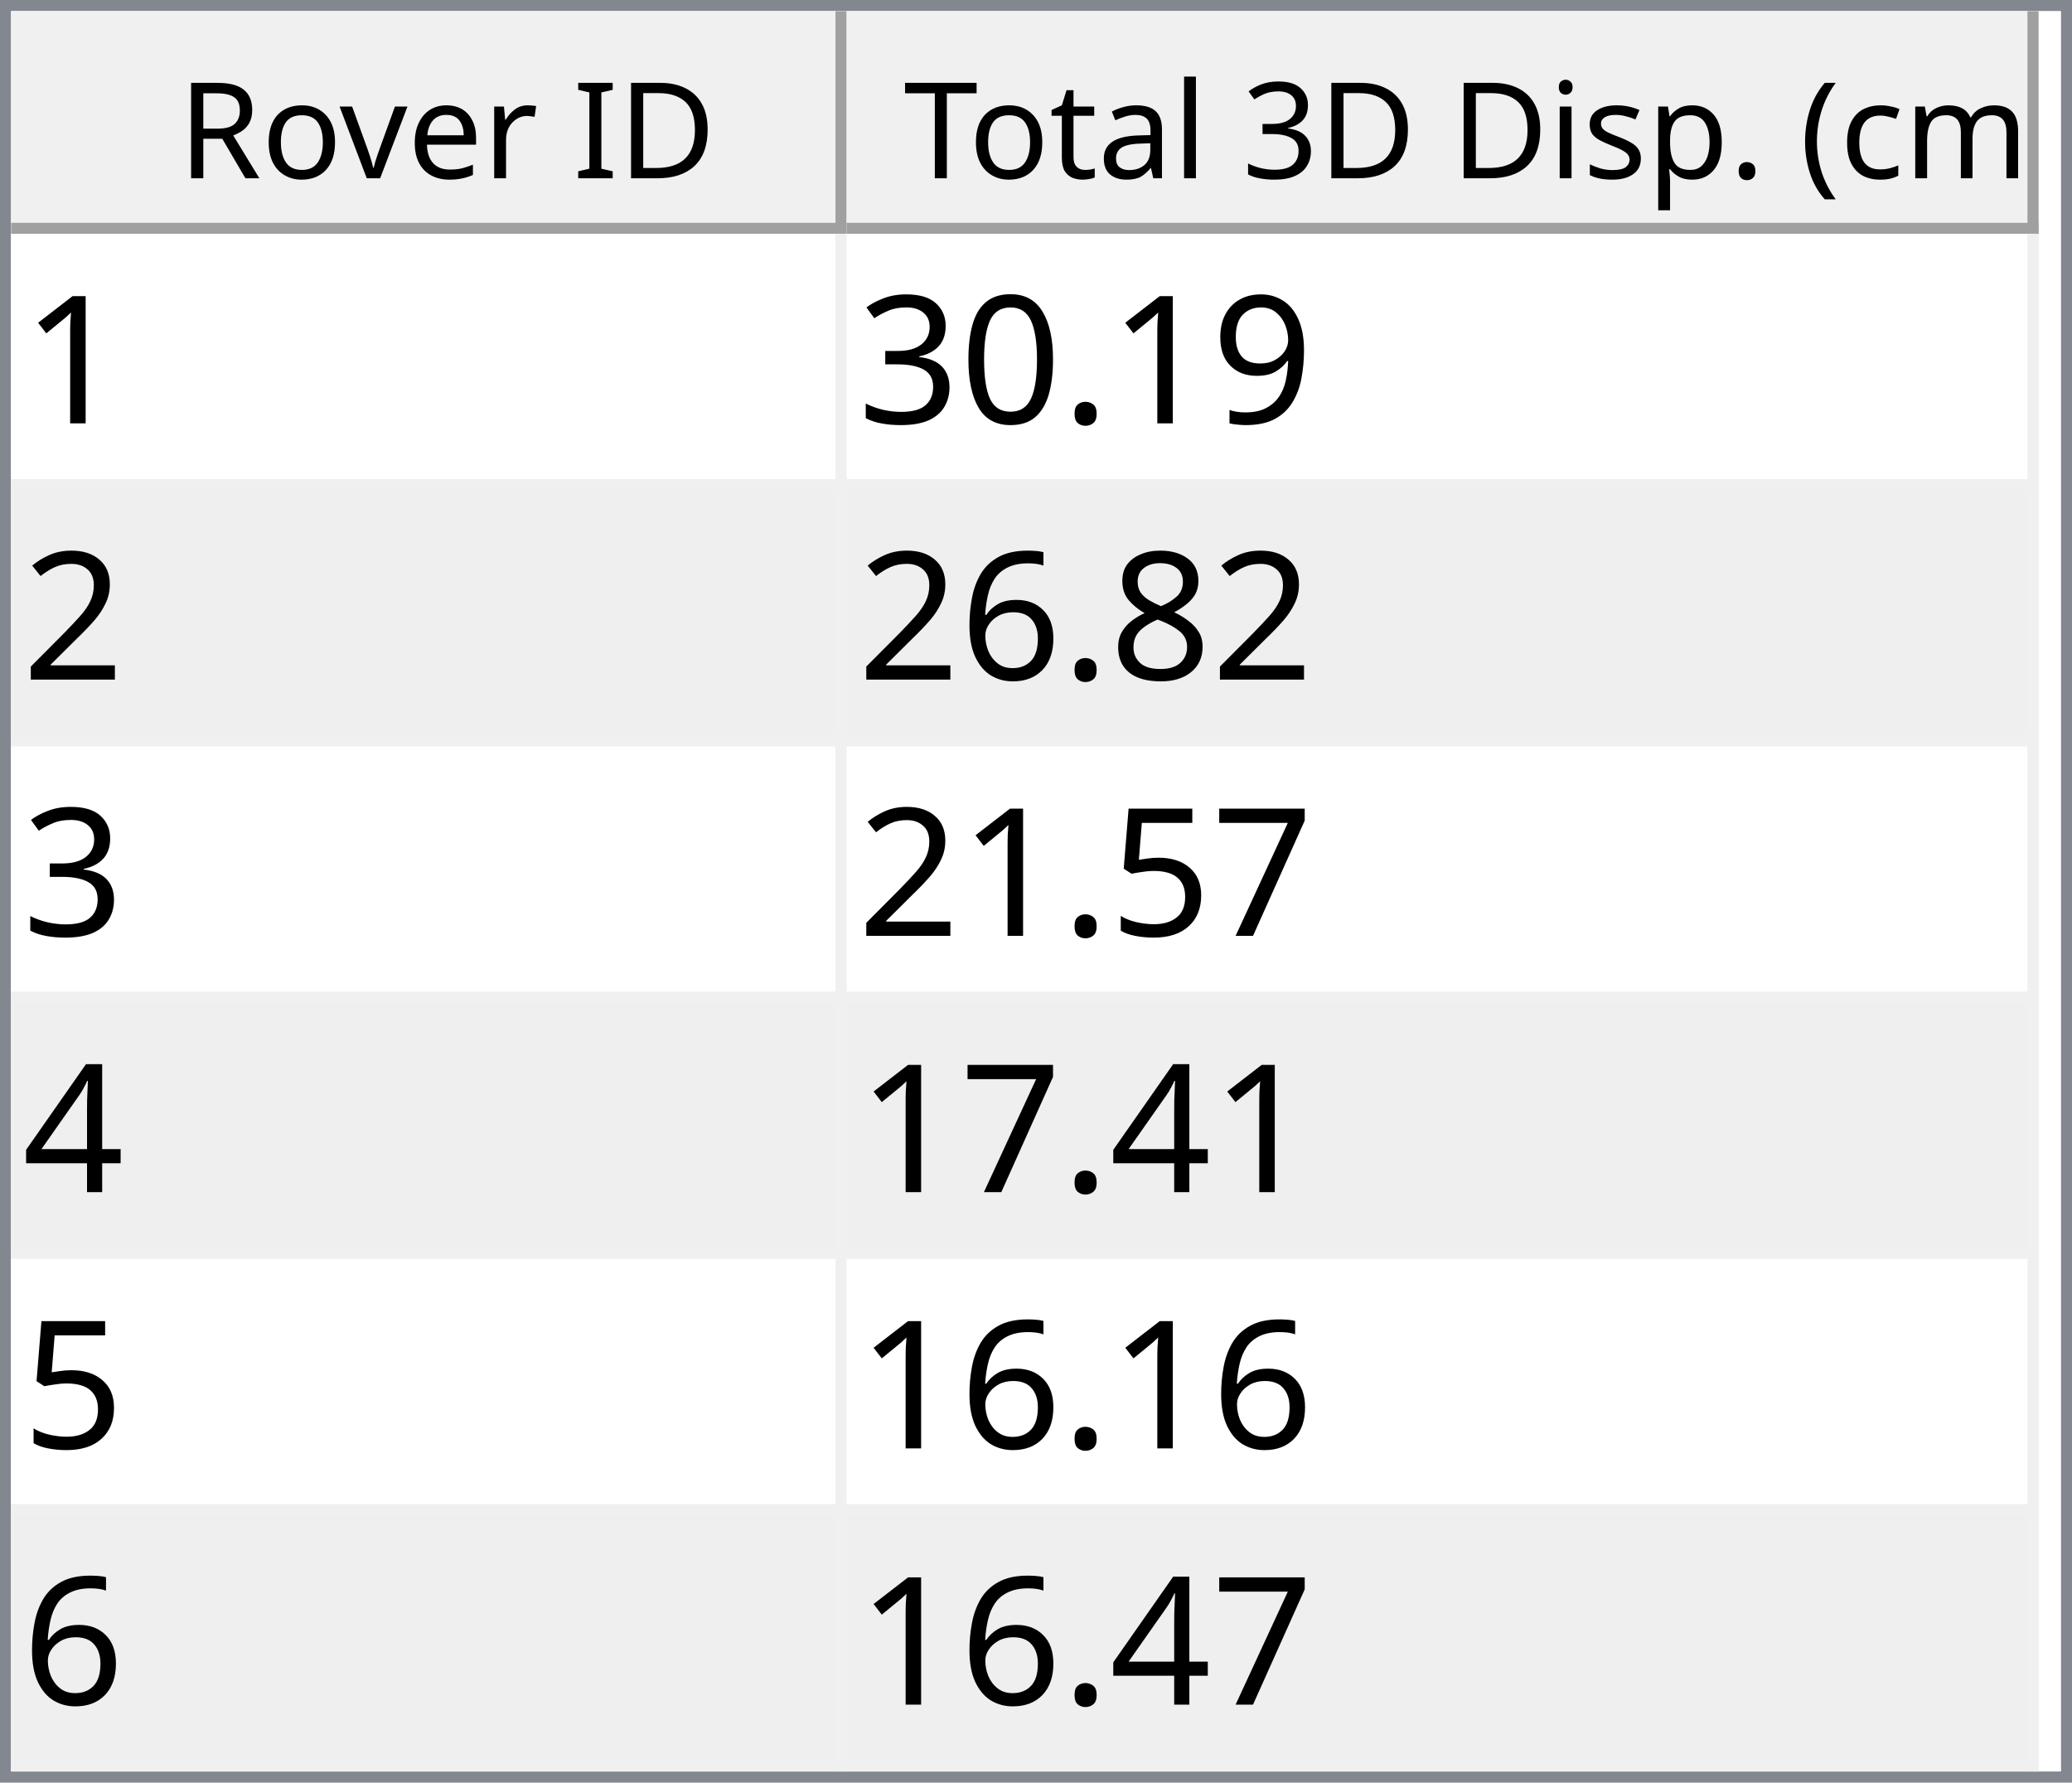
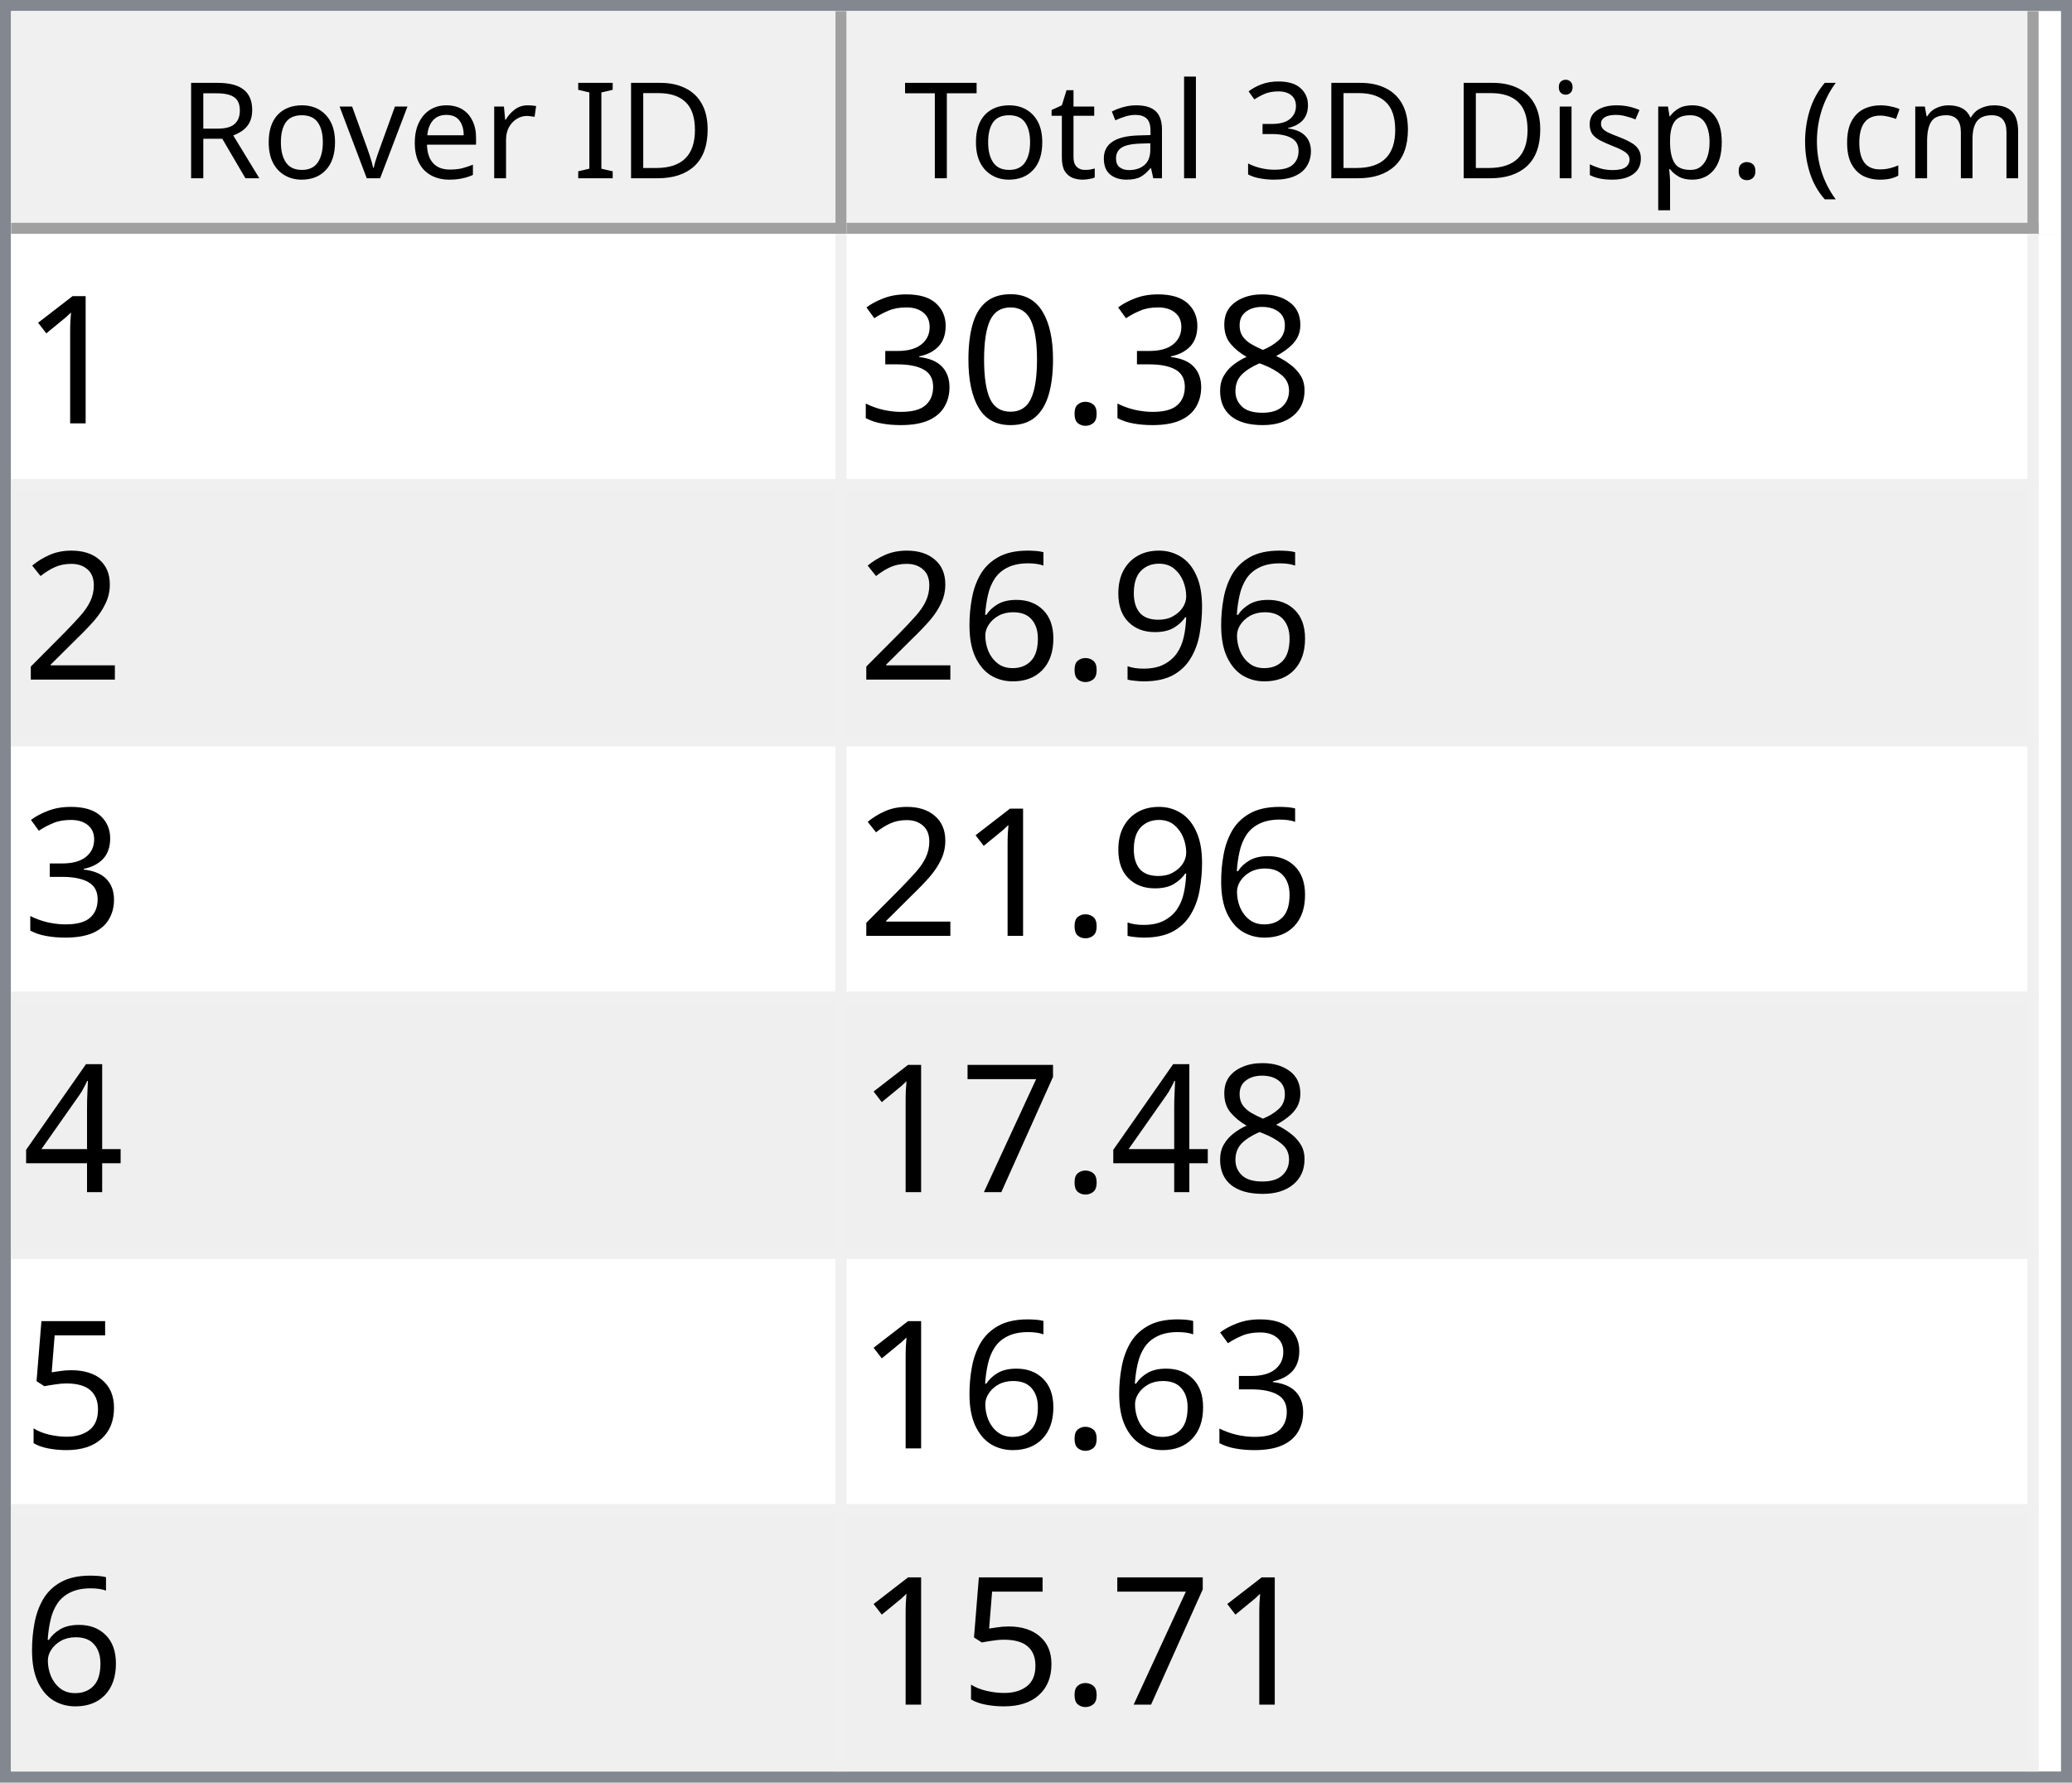
<svg xmlns="http://www.w3.org/2000/svg" style="fill-opacity:1; color-rendering:auto; color-interpolation:auto; text-rendering:auto; stroke:black; stroke-linecap:square; stroke-miterlimit:10; shape-rendering:auto; stroke-opacity:1; fill:black; stroke-dasharray:none; font-weight:normal; stroke-width:1; font-family:'Dialog'; font-style:normal; stroke-linejoin:miter; font-size:12px; stroke-dashoffset:0; image-rendering:auto;" width="186" height="160">
  <defs id="genericDefs" />
  <g>
    <defs id="defs1">
      <clipPath clipPathUnits="userSpaceOnUse" id="clipPath1">
        <path d="M0 0 L186 0 L186 160 L0 160 L0 0 Z" />
      </clipPath>
      <clipPath clipPathUnits="userSpaceOnUse" id="clipPath2">
        <path d="M0 0 L0 160 L186 160 L186 0 Z" />
      </clipPath>
      <clipPath clipPathUnits="userSpaceOnUse" id="clipPath3">
        <path d="M0 0 L0 20 L184 20 L184 0 Z" />
      </clipPath>
      <clipPath clipPathUnits="userSpaceOnUse" id="clipPath4">
        <path d="M0 0 L0 20 L75 20 L75 0 Z" />
      </clipPath>
      <clipPath clipPathUnits="userSpaceOnUse" id="clipPath5">
        <path d="M1 1 L1 19 L74 19 L74 1 Z" />
      </clipPath>
      <clipPath clipPathUnits="userSpaceOnUse" id="clipPath6">
        <path d="M0 0 L0 18 L73 18 L73 0 Z" />
      </clipPath>
      <clipPath clipPathUnits="userSpaceOnUse" id="clipPath7">
        <path d="M-0.5 -0.5 L-0.5 19.5 L74.5 19.5 L74.5 -0.5 Z" />
      </clipPath>
      <clipPath clipPathUnits="userSpaceOnUse" id="clipPath8">
        <path d="M0 0 L0 20 L107 20 L107 0 Z" />
      </clipPath>
      <clipPath clipPathUnits="userSpaceOnUse" id="clipPath9">
        <path d="M1 1 L1 19 L106 19 L106 1 Z" />
      </clipPath>
      <clipPath clipPathUnits="userSpaceOnUse" id="clipPath10">
        <path d="M0 0 L0 18 L105 18 L105 0 Z" />
      </clipPath>
      <clipPath clipPathUnits="userSpaceOnUse" id="clipPath11">
        <path d="M-0.5 -0.5 L-0.5 19.5 L106.5 19.5 L106.5 -0.5 Z" />
      </clipPath>
      <clipPath clipPathUnits="userSpaceOnUse" id="clipPath12">
        <path d="M0 0 L0 138 L184 138 L184 0 Z" />
      </clipPath>
      <clipPath clipPathUnits="userSpaceOnUse" id="clipPath13">
        <path d="M0 0 L0 138 L182 138 L182 0 Z" />
      </clipPath>
      <clipPath clipPathUnits="userSpaceOnUse" id="clipPath14">
        <path d="M-0.5 -0.5 L-0.5 137.5 L181.5 137.5 L181.5 -0.5 Z" />
      </clipPath>
      <clipPath clipPathUnits="userSpaceOnUse" id="clipPath15">
        <path d="M0 0 L0 22 L74 22 L74 0 Z" />
      </clipPath>
      <clipPath clipPathUnits="userSpaceOnUse" id="clipPath16">
        <path d="M0 0 L0 22 L106 22 L106 0 Z" />
      </clipPath>
      <font horiz-adv-x="64.551" id="font1">
        <font-face ascent="107.91" descent="25.098" units-per-em="100" style="font-style:normal; font-family:Segoe UI; font-weight:normal;" />
        <missing-glyph horiz-adv-x="64.551" d="M8.109 0 L8.109 68.266 L56.453 68.266 L56.453 0 L8.109 0 ZM15.328 7.234 L49.219 7.234 L49.219 61.031 L15.328 61.031 L15.328 7.234 Z" />
        <glyph unicode="D" horiz-adv-x="70.117" d="M9.188 0 L9.188 70.016 L28.516 70.016 Q65.531 70.016 65.531 35.891 Q65.531 19.672 55.25 9.836 Q44.969 0 27.734 0 L9.188 0 ZM17.391 62.594 L17.391 7.422 L27.828 7.422 Q41.609 7.422 49.273 14.797 Q56.938 22.172 56.938 35.688 Q56.938 62.594 28.328 62.594 L17.391 62.594 Z" />
        <glyph unicode="I" horiz-adv-x="26.611" d="M17.391 0 L9.188 0 L9.188 70.016 L17.391 70.016 L17.391 0 Z" />
        <glyph unicode=" " horiz-adv-x="27.393" d="" />
        <glyph unicode="r" horiz-adv-x="34.766" d="M34.188 41.891 Q32.078 43.5 28.125 43.5 Q23 43.5 19.555 38.672 Q16.109 33.844 16.109 25.484 L16.109 0 L8.109 0 L8.109 50 L16.109 50 L16.109 39.703 L16.312 39.703 Q18.016 44.969 21.531 47.922 Q25.047 50.875 29.391 50.875 Q32.516 50.875 34.188 50.203 L34.188 41.891 Z" />
        <glyph unicode="e" horiz-adv-x="52.295" d="M48.297 23 L12.984 23 Q13.188 14.656 17.484 10.109 Q21.781 5.562 29.297 5.562 Q37.75 5.562 44.828 11.141 L44.828 3.609 Q38.234 -1.172 27.391 -1.172 Q16.797 -1.172 10.742 5.641 Q4.688 12.453 4.688 24.812 Q4.688 36.469 11.305 43.82 Q17.922 51.172 27.734 51.172 Q37.547 51.172 42.922 44.828 Q48.297 38.484 48.297 27.203 L48.297 23 ZM40.094 29.781 Q40.047 36.719 36.75 40.578 Q33.453 44.438 27.594 44.438 Q21.922 44.438 17.969 40.383 Q14.016 36.328 13.094 29.781 L40.094 29.781 Z" />
        <glyph unicode="v" horiz-adv-x="47.9" d="M47.406 50 L27.484 0 L19.625 0 L0.688 50 L9.469 50 L22.172 13.672 Q23.578 9.672 23.922 6.688 L24.125 6.688 Q24.609 10.453 25.688 13.484 L38.969 50 L47.406 50 Z" />
        <glyph unicode="o" horiz-adv-x="58.594" d="M29 -1.172 Q17.922 -1.172 11.305 5.836 Q4.688 12.844 4.688 24.422 Q4.688 37.016 11.57 44.094 Q18.453 51.172 30.172 51.172 Q41.359 51.172 47.633 44.289 Q53.906 37.406 53.906 25.203 Q53.906 13.234 47.141 6.031 Q40.375 -1.172 29 -1.172 ZM29.594 44.438 Q21.875 44.438 17.383 39.188 Q12.891 33.938 12.891 24.703 Q12.891 15.828 17.43 10.695 Q21.969 5.562 29.594 5.562 Q37.359 5.562 41.531 10.594 Q45.703 15.625 45.703 24.906 Q45.703 34.281 41.531 39.359 Q37.359 44.438 29.594 44.438 Z" />
        <glyph unicode="R" horiz-adv-x="59.814" d="M59.375 0 L49.609 0 L37.891 19.625 Q36.281 22.359 34.766 24.289 Q33.25 26.219 31.664 27.438 Q30.078 28.656 28.25 29.219 Q26.422 29.781 24.125 29.781 L17.391 29.781 L17.391 0 L9.188 0 L9.188 70.016 L30.078 70.016 Q34.672 70.016 38.555 68.867 Q42.438 67.719 45.289 65.375 Q48.141 63.031 49.758 59.547 Q51.375 56.062 51.375 51.375 Q51.375 47.703 50.273 44.656 Q49.172 41.609 47.148 39.211 Q45.125 36.812 42.266 35.133 Q39.406 33.453 35.844 32.516 L35.844 32.328 Q37.594 31.547 38.891 30.547 Q40.188 29.547 41.359 28.18 Q42.531 26.812 43.68 25.078 Q44.828 23.344 46.234 21.047 L59.375 0 ZM17.391 62.594 L17.391 37.203 L28.516 37.203 Q31.594 37.203 34.203 38.133 Q36.812 39.062 38.719 40.797 Q40.625 42.531 41.703 45.047 Q42.781 47.562 42.781 50.688 Q42.781 56.297 39.141 59.445 Q35.5 62.594 28.609 62.594 L17.391 62.594 Z" />
        <glyph unicode=")" horiz-adv-x="30.176" d="M8.297 -15.922 L1.172 -15.922 Q16.406 2.344 16.406 26.812 Q16.406 51.469 1.078 70.016 L8.297 70.016 Q23.531 52.156 23.531 26.703 Q23.531 1.375 8.297 -15.922 Z" />
        <glyph unicode="m" horiz-adv-x="86.133" d="M79.109 0 L71.094 0 L71.094 28.719 Q71.094 37.016 68.531 40.727 Q65.969 44.438 59.906 44.438 Q54.781 44.438 51.195 39.75 Q47.609 35.062 47.609 28.516 L47.609 0 L39.594 0 L39.594 29.688 Q39.594 44.438 28.219 44.438 Q22.953 44.438 19.531 40.016 Q16.109 35.594 16.109 28.516 L16.109 0 L8.109 0 L8.109 50 L16.109 50 L16.109 42.094 L16.312 42.094 Q21.625 51.172 31.844 51.172 Q36.969 51.172 40.773 48.312 Q44.578 45.453 46 40.828 Q51.562 51.172 62.594 51.172 Q79.109 51.172 79.109 30.812 L79.109 0 Z" />
        <glyph unicode="c" horiz-adv-x="46.191" d="M42.188 2.297 Q36.422 -1.172 28.516 -1.172 Q17.828 -1.172 11.258 5.789 Q4.688 12.75 4.688 23.828 Q4.688 36.188 11.766 43.68 Q18.844 51.172 30.672 51.172 Q37.25 51.172 42.281 48.734 L42.281 40.531 Q36.719 44.438 30.375 44.438 Q22.703 44.438 17.797 38.945 Q12.891 33.453 12.891 24.516 Q12.891 15.719 17.508 10.641 Q22.125 5.562 29.891 5.562 Q36.422 5.562 42.188 9.906 L42.188 2.297 Z" />
        <glyph unicode="(" horiz-adv-x="30.176" d="M29.109 -15.922 L21.969 -15.922 Q6.844 1.375 6.844 26.703 Q6.844 52.156 21.969 70.016 L29.203 70.016 Q13.875 51.469 13.875 26.812 Q13.875 2.344 29.109 -15.922 Z" />
        <glyph unicode="." horiz-adv-x="21.68" d="M10.891 -1.078 Q8.641 -1.078 7.055 0.539 Q5.469 2.156 5.469 4.391 Q5.469 6.641 7.055 8.273 Q8.641 9.906 10.891 9.906 Q13.188 9.906 14.797 8.273 Q16.406 6.641 16.406 4.391 Q16.406 2.156 14.797 0.539 Q13.188 -1.078 10.891 -1.078 Z" />
        <glyph unicode="p" horiz-adv-x="58.789" d="M16.312 7.234 L16.109 7.234 L16.109 -23 L8.109 -23 L8.109 50 L16.109 50 L16.109 41.219 L16.312 41.219 Q22.219 51.172 33.594 51.172 Q43.266 51.172 48.688 44.461 Q54.109 37.75 54.109 26.469 Q54.109 13.922 48 6.375 Q41.891 -1.172 31.297 -1.172 Q21.578 -1.172 16.312 7.234 ZM16.109 27.391 L16.109 20.406 Q16.109 14.203 20.141 9.883 Q24.172 5.562 30.375 5.562 Q37.641 5.562 41.773 11.133 Q45.906 16.703 45.906 26.609 Q45.906 34.969 42.047 39.703 Q38.188 44.438 31.594 44.438 Q24.609 44.438 20.359 39.578 Q16.109 34.719 16.109 27.391 Z" />
        <glyph unicode="s" horiz-adv-x="42.432" d="M5.078 1.812 L5.078 10.406 Q11.625 5.562 19.484 5.562 Q30.031 5.562 30.031 12.594 Q30.031 14.594 29.125 15.992 Q28.219 17.391 26.68 18.461 Q25.141 19.531 23.07 20.383 Q21 21.234 18.609 22.172 Q15.281 23.484 12.766 24.828 Q10.25 26.172 8.57 27.859 Q6.891 29.547 6.031 31.695 Q5.172 33.844 5.172 36.719 Q5.172 40.234 6.789 42.945 Q8.406 45.656 11.086 47.484 Q13.766 49.312 17.211 50.242 Q20.656 51.172 24.312 51.172 Q30.812 51.172 35.938 48.922 L35.938 40.828 Q30.422 44.438 23.25 44.438 Q21 44.438 19.195 43.922 Q17.391 43.406 16.094 42.477 Q14.797 41.547 14.086 40.258 Q13.375 38.969 13.375 37.406 Q13.375 35.453 14.086 34.133 Q14.797 32.812 16.164 31.789 Q17.531 30.766 19.484 29.938 Q21.438 29.109 23.922 28.125 Q27.25 26.859 29.883 25.516 Q32.516 24.172 34.375 22.484 Q36.234 20.797 37.234 18.602 Q38.234 16.406 38.234 13.375 Q38.234 9.672 36.602 6.938 Q34.969 4.203 32.234 2.398 Q29.5 0.594 25.93 -0.289 Q22.359 -1.172 18.453 -1.172 Q10.75 -1.172 5.078 1.812 Z" />
        <glyph unicode="i" horiz-adv-x="24.219" d="M12.203 62.703 Q10.062 62.703 8.547 64.164 Q7.031 65.625 7.031 67.875 Q7.031 70.125 8.547 71.609 Q10.062 73.094 12.203 73.094 Q14.406 73.094 15.945 71.609 Q17.484 70.125 17.484 67.875 Q17.484 65.719 15.945 64.211 Q14.406 62.703 12.203 62.703 ZM16.109 0 L8.109 0 L8.109 50 L16.109 50 L16.109 0 Z" />
        <glyph unicode="3" horiz-adv-x="53.906" d="M46.531 19.828 Q46.531 15.094 44.75 11.211 Q42.969 7.328 39.719 4.57 Q36.469 1.812 31.93 0.297 Q27.391 -1.219 21.922 -1.219 Q11.922 -1.219 6 2.594 L6 11.188 Q13.094 5.609 22.219 5.609 Q25.875 5.609 28.828 6.539 Q31.781 7.469 33.906 9.227 Q36.031 10.984 37.18 13.477 Q38.328 15.969 38.328 19.094 Q38.328 32.812 18.797 32.812 L12.984 32.812 L12.984 39.594 L18.5 39.594 Q35.797 39.594 35.797 52.484 Q35.797 64.406 22.609 64.406 Q15.188 64.406 8.688 59.422 L8.688 67.188 Q15.375 71.188 24.609 71.188 Q29 71.188 32.57 69.969 Q36.141 68.75 38.68 66.555 Q41.219 64.359 42.609 61.281 Q44 58.203 44 54.5 Q44 40.672 30.031 36.719 L30.031 36.531 Q33.594 36.141 36.625 34.797 Q39.656 33.453 41.852 31.305 Q44.047 29.156 45.289 26.25 Q46.531 23.344 46.531 19.828 Z" />
        <glyph unicode="l" horiz-adv-x="24.219" d="M16.109 0 L8.109 0 L8.109 74.031 L16.109 74.031 L16.109 0 Z" />
        <glyph unicode="a" horiz-adv-x="50.879" d="M43.891 0 L35.891 0 L35.891 7.812 L35.688 7.812 Q30.469 -1.172 20.312 -1.172 Q12.844 -1.172 8.617 2.781 Q4.391 6.734 4.391 13.281 Q4.391 27.297 20.906 29.594 L35.891 31.688 Q35.891 44.438 25.594 44.438 Q16.547 44.438 9.281 38.281 L9.281 46.484 Q16.656 51.172 26.266 51.172 Q43.891 51.172 43.891 32.516 L43.891 0 ZM35.891 25.297 L23.828 23.641 Q18.266 22.859 15.43 20.875 Q12.594 18.891 12.594 13.875 Q12.594 10.203 15.211 7.883 Q17.828 5.562 22.172 5.562 Q28.125 5.562 32.008 9.742 Q35.891 13.922 35.891 20.312 L35.891 25.297 Z" />
        <glyph unicode="t" horiz-adv-x="33.887" d="M31.297 0.484 Q28.469 -1.078 23.828 -1.078 Q10.688 -1.078 10.688 13.578 L10.688 43.172 L2.094 43.172 L2.094 50 L10.688 50 L10.688 62.203 L18.703 64.797 L18.703 50 L31.297 50 L31.297 43.172 L18.703 43.172 L18.703 14.984 Q18.703 9.969 20.414 7.82 Q22.125 5.672 26.078 5.672 Q29.109 5.672 31.297 7.328 L31.297 0.484 Z" />
        <glyph unicode="T" horiz-adv-x="52.393" d="M50.594 62.594 L30.375 62.594 L30.375 0 L22.172 0 L22.172 62.594 L2 62.594 L2 70.016 L50.594 70.016 L50.594 62.594 Z" />
      </font>
      <font horiz-adv-x="75.0" id="font2">
        <font-face ascent="100.537" descent="21.973" units-per-em="100" style="font-style:normal; font-family:sans-serif; font-weight:normal;" />
        <missing-glyph horiz-adv-x="75.0" d="M12.5 0 L12.5 62.5 L62.5 62.5 L62.5 0 L12.5 0 ZM14.062 1.562 L60.938 1.562 L60.938 60.938 L14.062 60.938 L14.062 1.562 Z" />
        <glyph unicode="1" horiz-adv-x="55.615" d="M37.25 0 L28.469 0 L28.469 56 Q25.297 52.984 20.141 49.953 Q14.984 46.922 10.891 45.406 L10.891 53.906 Q18.266 57.375 23.781 62.305 Q29.297 67.234 31.594 71.875 L37.25 71.875 L37.25 0 Z" />
-         <glyph unicode="9" horiz-adv-x="55.615" d="M5.469 16.547 L13.922 17.328 Q14.984 11.375 18.016 8.688 Q21.047 6 25.781 6 Q29.828 6 32.883 7.859 Q35.938 9.719 37.891 12.82 Q39.844 15.922 41.164 21.195 Q42.484 26.469 42.484 31.938 Q42.484 32.516 42.438 33.688 Q39.797 29.5 35.234 26.883 Q30.672 24.266 25.344 24.266 Q16.453 24.266 10.305 30.711 Q4.156 37.156 4.156 47.703 Q4.156 58.594 10.578 65.234 Q17 71.875 26.656 71.875 Q33.641 71.875 39.43 68.117 Q45.219 64.359 48.219 57.398 Q51.219 50.438 51.219 37.25 Q51.219 23.531 48.242 15.406 Q45.266 7.281 39.383 3.031 Q33.5 -1.219 25.594 -1.219 Q17.188 -1.219 11.867 3.445 Q6.547 8.109 5.469 16.547 ZM41.453 48.141 Q41.453 55.719 37.43 60.156 Q33.406 64.594 27.734 64.594 Q21.875 64.594 17.531 59.812 Q13.188 55.031 13.188 47.406 Q13.188 40.578 17.312 36.305 Q21.438 32.031 27.484 32.031 Q33.594 32.031 37.523 36.305 Q41.453 40.578 41.453 48.141 Z" />
+         <glyph unicode="8" horiz-adv-x="55.615" d="M17.672 38.812 Q12.203 40.828 9.57 44.539 Q6.938 48.25 6.938 53.422 Q6.938 61.234 12.555 66.555 Q18.172 71.875 27.484 71.875 Q36.859 71.875 42.578 66.43 Q48.297 60.984 48.297 53.172 Q48.297 48.188 45.68 44.508 Q43.062 40.828 37.75 38.812 Q44.344 36.672 47.781 31.883 Q51.219 27.094 51.219 20.453 Q51.219 11.281 44.727 5.031 Q38.234 -1.219 27.641 -1.219 Q17.047 -1.219 10.547 5.055 Q4.047 11.328 4.047 20.703 Q4.047 27.688 7.594 32.398 Q11.141 37.109 17.672 38.812 ZM15.922 53.719 Q15.922 48.641 19.195 45.414 Q22.469 42.188 27.688 42.188 Q32.766 42.188 36.016 45.383 Q39.266 48.578 39.266 53.219 Q39.266 58.062 35.914 61.359 Q32.562 64.656 27.594 64.656 Q22.562 64.656 19.242 61.43 Q15.922 58.203 15.922 53.719 ZM13.094 20.656 Q13.094 16.891 14.875 13.375 Q16.656 9.859 20.172 7.93 Q23.688 6 27.734 6 Q34.031 6 38.133 10.055 Q42.234 14.109 42.234 20.359 Q42.234 26.703 38.016 30.859 Q33.797 35.016 27.438 35.016 Q21.234 35.016 17.164 30.914 Q13.094 26.812 13.094 20.656 Z" />
        <glyph unicode="." horiz-adv-x="27.783" d="M9.078 0 L9.078 10.016 L19.094 10.016 L19.094 0 L9.078 0 Z" />
        <glyph unicode="0" horiz-adv-x="55.615" d="M4.156 35.297 Q4.156 48 6.766 55.742 Q9.375 63.484 14.523 67.68 Q19.672 71.875 27.484 71.875 Q33.25 71.875 37.594 69.555 Q41.938 67.234 44.773 62.867 Q47.609 58.5 49.219 52.227 Q50.828 45.953 50.828 35.297 Q50.828 22.703 48.242 14.969 Q45.656 7.234 40.508 3.008 Q35.359 -1.219 27.484 -1.219 Q17.141 -1.219 11.234 6.203 Q4.156 15.141 4.156 35.297 ZM13.188 35.297 Q13.188 17.672 17.312 11.836 Q21.438 6 27.484 6 Q33.547 6 37.672 11.859 Q41.797 17.719 41.797 35.297 Q41.797 52.984 37.672 58.789 Q33.547 64.594 27.391 64.594 Q21.344 64.594 17.719 59.469 Q13.188 52.938 13.188 35.297 Z" />
        <glyph unicode="3" horiz-adv-x="55.615" d="M4.203 18.891 L12.984 20.062 Q14.5 12.594 18.141 9.297 Q21.781 6 27 6 Q33.203 6 37.477 10.297 Q41.75 14.594 41.75 20.953 Q41.75 27 37.797 30.93 Q33.844 34.859 27.734 34.859 Q25.25 34.859 21.531 33.891 L22.516 41.609 Q23.391 41.5 23.922 41.5 Q29.547 41.5 34.039 44.43 Q38.531 47.359 38.531 53.469 Q38.531 58.297 35.258 61.477 Q31.984 64.656 26.812 64.656 Q21.688 64.656 18.266 61.43 Q14.844 58.203 13.875 51.766 L5.078 53.328 Q6.688 62.156 12.398 67.016 Q18.109 71.875 26.609 71.875 Q32.469 71.875 37.398 69.359 Q42.328 66.844 44.945 62.5 Q47.562 58.156 47.562 53.266 Q47.562 48.641 45.07 44.828 Q42.578 41.016 37.703 38.766 Q44.047 37.312 47.562 32.695 Q51.078 28.078 51.078 21.141 Q51.078 11.766 44.242 5.25 Q37.406 -1.266 26.953 -1.266 Q17.531 -1.266 11.305 4.352 Q5.078 9.969 4.203 18.891 Z" />
        <glyph unicode="2" horiz-adv-x="55.615" d="M50.344 8.453 L50.344 0 L3.031 0 Q2.938 3.172 4.047 6.109 Q5.859 10.938 9.836 15.625 Q13.812 20.312 21.344 26.469 Q33.016 36.031 37.117 41.625 Q41.219 47.219 41.219 52.203 Q41.219 57.422 37.477 61.008 Q33.734 64.594 27.734 64.594 Q21.391 64.594 17.578 60.789 Q13.766 56.984 13.719 50.25 L4.688 51.172 Q5.609 61.281 11.664 66.578 Q17.719 71.875 27.938 71.875 Q38.234 71.875 44.242 66.164 Q50.25 60.453 50.25 52 Q50.25 47.703 48.492 43.555 Q46.734 39.406 42.656 34.812 Q38.578 30.219 29.109 22.219 Q21.188 15.578 18.945 13.211 Q16.703 10.844 15.234 8.453 L50.344 8.453 Z" />
-         <glyph unicode="8" horiz-adv-x="55.615" d="M17.672 38.812 Q12.203 40.828 9.57 44.539 Q6.938 48.25 6.938 53.422 Q6.938 61.234 12.555 66.555 Q18.172 71.875 27.484 71.875 Q36.859 71.875 42.578 66.43 Q48.297 60.984 48.297 53.172 Q48.297 48.188 45.68 44.508 Q43.062 40.828 37.75 38.812 Q44.344 36.672 47.781 31.883 Q51.219 27.094 51.219 20.453 Q51.219 11.281 44.727 5.031 Q38.234 -1.219 27.641 -1.219 Q17.047 -1.219 10.547 5.055 Q4.047 11.328 4.047 20.703 Q4.047 27.688 7.594 32.398 Q11.141 37.109 17.672 38.812 ZM15.922 53.719 Q15.922 48.641 19.195 45.414 Q22.469 42.188 27.688 42.188 Q32.766 42.188 36.016 45.383 Q39.266 48.578 39.266 53.219 Q39.266 58.062 35.914 61.359 Q32.562 64.656 27.594 64.656 Q22.562 64.656 19.242 61.43 Q15.922 58.203 15.922 53.719 ZM13.094 20.656 Q13.094 16.891 14.875 13.375 Q16.656 9.859 20.172 7.93 Q23.688 6 27.734 6 Q34.031 6 38.133 10.055 Q42.234 14.109 42.234 20.359 Q42.234 26.703 38.016 30.859 Q33.797 35.016 27.438 35.016 Q21.234 35.016 17.164 30.914 Q13.094 26.812 13.094 20.656 Z" />
+         <glyph unicode="9" horiz-adv-x="55.615" d="M5.469 16.547 L13.922 17.328 Q14.984 11.375 18.016 8.688 Q21.047 6 25.781 6 Q29.828 6 32.883 7.859 Q35.938 9.719 37.891 12.82 Q39.844 15.922 41.164 21.195 Q42.484 26.469 42.484 31.938 Q42.484 32.516 42.438 33.688 Q39.797 29.5 35.234 26.883 Q30.672 24.266 25.344 24.266 Q16.453 24.266 10.305 30.711 Q4.156 37.156 4.156 47.703 Q4.156 58.594 10.578 65.234 Q17 71.875 26.656 71.875 Q33.641 71.875 39.43 68.117 Q45.219 64.359 48.219 57.398 Q51.219 50.438 51.219 37.25 Q51.219 23.531 48.242 15.406 Q45.266 7.281 39.383 3.031 Q33.5 -1.219 25.594 -1.219 Q17.188 -1.219 11.867 3.445 Q6.547 8.109 5.469 16.547 ZM41.453 48.141 Q41.453 55.719 37.43 60.156 Q33.406 64.594 27.734 64.594 Q21.875 64.594 17.531 59.812 Q13.188 55.031 13.188 47.406 Q13.188 40.578 17.312 36.305 Q21.438 32.031 27.484 32.031 Q33.594 32.031 37.523 36.305 Q41.453 40.578 41.453 48.141 Z" />
        <glyph unicode="6" horiz-adv-x="55.615" d="M49.75 54.047 L41.016 53.375 Q39.844 58.547 37.703 60.891 Q34.125 64.656 28.906 64.656 Q24.703 64.656 21.531 62.312 Q17.391 59.281 14.992 53.469 Q12.594 47.656 12.5 36.922 Q15.672 41.75 20.266 44.094 Q24.859 46.438 29.891 46.438 Q38.672 46.438 44.852 39.969 Q51.031 33.5 51.031 23.25 Q51.031 16.5 48.125 10.719 Q45.219 4.938 40.141 1.859 Q35.062 -1.219 28.609 -1.219 Q17.625 -1.219 10.695 6.859 Q3.766 14.938 3.766 33.5 Q3.766 54.25 11.422 63.672 Q18.109 71.875 29.438 71.875 Q37.891 71.875 43.289 67.141 Q48.688 62.406 49.75 54.047 ZM13.875 23.188 Q13.875 18.656 15.797 14.508 Q17.719 10.359 21.188 8.18 Q24.656 6 28.469 6 Q34.031 6 38.039 10.492 Q42.047 14.984 42.047 22.703 Q42.047 30.125 38.086 34.398 Q34.125 38.672 28.125 38.672 Q22.172 38.672 18.023 34.398 Q13.875 30.125 13.875 23.188 Z" />
+         <glyph unicode="4" horiz-adv-x="55.615" d="M32.328 0 L32.328 17.141 L1.266 17.141 L1.266 25.203 L33.938 71.578 L41.109 71.578 L41.109 25.203 L50.781 25.203 L50.781 17.141 L41.109 17.141 L41.109 0 L32.328 0 ZM32.328 25.203 L32.328 57.469 L9.906 25.203 L32.328 25.203 Z" />
        <glyph unicode="7" horiz-adv-x="55.615" d="M4.734 62.203 L4.734 70.656 L51.078 70.656 L51.078 63.812 Q44.234 56.547 37.523 44.484 Q30.812 32.422 27.156 19.672 Q24.516 10.688 23.781 0 L14.75 0 Q14.891 8.453 18.062 20.414 Q21.234 32.375 27.172 43.484 Q33.109 54.594 39.797 62.203 L4.734 62.203 Z" />
        <glyph unicode="5" horiz-adv-x="55.615" d="M4.156 18.75 L13.375 19.531 Q14.406 12.797 18.141 9.398 Q21.875 6 27.156 6 Q33.5 6 37.891 10.789 Q42.281 15.578 42.281 23.484 Q42.281 31 38.062 35.352 Q33.844 39.703 27 39.703 Q22.75 39.703 19.336 37.773 Q15.922 35.844 13.969 32.766 L5.719 33.844 L12.641 70.609 L48.25 70.609 L48.25 62.203 L19.672 62.203 L15.828 42.969 Q22.266 47.469 29.344 47.469 Q38.719 47.469 45.164 40.969 Q51.609 34.469 51.609 24.266 Q51.609 14.547 45.953 7.469 Q39.062 -1.219 27.156 -1.219 Q17.391 -1.219 11.211 4.25 Q5.031 9.719 4.156 18.75 Z" />
-         <glyph unicode="4" horiz-adv-x="55.615" d="M32.328 0 L32.328 17.141 L1.266 17.141 L1.266 25.203 L33.938 71.578 L41.109 71.578 L41.109 25.203 L50.781 25.203 L50.781 17.141 L41.109 17.141 L41.109 0 L32.328 0 ZM32.328 25.203 L32.328 57.469 L9.906 25.203 L32.328 25.203 Z" />
      </font>
    </defs>
    <g style="fill:white; stroke:white;">
      <rect x="0" y="0" width="186" style="clip-path:url(#clipPath1); stroke:none;" height="160" />
    </g>
    <g style="fill:white; text-rendering:optimizeSpeed; color-rendering:optimizeSpeed; image-rendering:optimizeSpeed; shape-rendering:crispEdges; stroke:white; color-interpolation:sRGB;">
      <rect x="0" width="186" height="160" y="0" style="stroke:none;" />
      <path style="stroke:none;" d="M0 160 L186 160 L186 0 L0 0 Z" />
    </g>
    <g style="fill:rgb(240,240,240); font-family:'Segoe UI'; stroke:rgb(240,240,240);">
      <rect x="0" y="0" width="186" style="clip-path:url(#clipPath2); stroke:none;" height="160" />
    </g>
    <g style="fill:rgb(130,135,144); font-family:'Segoe UI'; stroke:rgb(130,135,144);">
      <path d="M0 0 L186 0 L186 160 L0 160 L0 0 ZM1 1 L185 1 L185 159 L1 159 L1 1 Z" style="fill-rule:evenodd; clip-path:url(#clipPath2); stroke:none;" />
    </g>
    <g style="fill:white; font-family:'Segoe UI'; stroke:white;" transform="translate(1,1)">
      <rect x="0" y="0" width="184" style="clip-path:url(#clipPath3); stroke:none;" height="20" />
    </g>
    <g style="fill:rgb(240,240,240); font-family:'Segoe UI'; stroke:rgb(240,240,240);" transform="translate(1,1)">
      <rect x="0" y="0" width="75" style="clip-path:url(#clipPath4); stroke:none;" height="20" />
    </g>
    <g style="font-family:'Segoe UI';" transform="translate(2,2)">
      <text x="14" xml:space="preserve" y="14" style="clip-path:url(#clipPath6); stroke:none;">Rover ID</text>
    </g>
    <g style="fill:rgb(160,160,160); font-family:'Segoe UI'; stroke:rgb(160,160,160); stroke-linejoin:bevel;" transform="translate(1.5,1.5)">
      <line x1="74" x2="74" y1="0" style="fill:none; clip-path:url(#clipPath7);" y2="19" />
    </g>
    <g style="fill:rgb(160,160,160); font-family:'Segoe UI'; stroke:rgb(160,160,160); stroke-linejoin:bevel;" transform="matrix(1,0,0,1,1,1) translate(0.5,0.5)">
      <line x1="0" x2="74" y1="19" style="fill:none; clip-path:url(#clipPath7);" y2="19" />
    </g>
    <g style="fill:rgb(240,240,240); font-family:'Segoe UI'; stroke:rgb(240,240,240);" transform="translate(76,1)">
      <rect x="0" y="0" width="107" style="clip-path:url(#clipPath8); stroke:none;" height="20" />
    </g>
    <g style="font-family:'Segoe UI';" transform="translate(77,2)">
      <text x="1" xml:space="preserve" y="14" style="clip-path:url(#clipPath10); stroke:none;"> Total 3D Disp. (cm)</text>
    </g>
    <g style="fill:rgb(160,160,160); font-family:'Segoe UI'; stroke:rgb(160,160,160); stroke-linejoin:bevel;" transform="translate(76.5,1.5)">
      <line x1="106" x2="106" y1="0" style="fill:none; clip-path:url(#clipPath11);" y2="19" />
    </g>
    <g style="fill:rgb(160,160,160); font-family:'Segoe UI'; stroke:rgb(160,160,160); stroke-linejoin:bevel;" transform="matrix(1,0,0,1,76,1) translate(0.5,0.5)">
      <line x1="0" x2="106" y1="19" style="fill:none; clip-path:url(#clipPath11);" y2="19" />
    </g>
    <g style="fill:white; font-family:'Segoe UI'; stroke:white;" transform="translate(1,21)">
      <rect x="0" y="0" width="184" style="clip-path:url(#clipPath12); stroke:none;" height="138" />
    </g>
    <g style="fill:rgb(240,240,240); font-size:16px; font-family:sans-serif; stroke:rgb(240,240,240);" transform="translate(1,21)">
      <rect x="0" y="0" width="182" style="clip-path:url(#clipPath13); stroke:none;" height="138" />
      <line transform="translate(0.5,0.5)" x1="0" x2="181" y1="22" style="clip-path:url(#clipPath14); fill:none; stroke-linejoin:bevel;" y2="22" />
    </g>
    <g transform="matrix(1,0,0,1,1,21) translate(0.5,0.5)" style="fill:rgb(240,240,240); font-size:16px; font-family:sans-serif; stroke:rgb(240,240,240); stroke-linejoin:bevel;">
      <line x1="0" x2="181" y1="45" style="fill:none; clip-path:url(#clipPath14);" y2="45" />
    </g>
    <g transform="matrix(1,0,0,1,1,21) translate(0.5,0.5)" style="fill:rgb(240,240,240); font-size:16px; font-family:sans-serif; stroke:rgb(240,240,240); stroke-linejoin:bevel;">
      <line x1="0" x2="181" y1="68" style="fill:none; clip-path:url(#clipPath14);" y2="68" />
    </g>
    <g transform="matrix(1,0,0,1,1,21) translate(0.5,0.5)" style="fill:rgb(240,240,240); font-size:16px; font-family:sans-serif; stroke:rgb(240,240,240); stroke-linejoin:bevel;">
      <line x1="0" x2="181" y1="91" style="fill:none; clip-path:url(#clipPath14);" y2="91" />
    </g>
    <g transform="matrix(1,0,0,1,1,21) translate(0.5,0.5)" style="fill:rgb(240,240,240); font-size:16px; font-family:sans-serif; stroke:rgb(240,240,240); stroke-linejoin:bevel;">
      <line x1="0" x2="181" y1="114" style="fill:none; clip-path:url(#clipPath14);" y2="114" />
    </g>
    <g transform="matrix(1,0,0,1,1,21) translate(0.5,0.5)" style="fill:rgb(240,240,240); font-size:16px; font-family:sans-serif; stroke:rgb(240,240,240); stroke-linejoin:bevel;">
      <line x1="0" x2="181" y1="137" style="fill:none; clip-path:url(#clipPath14);" y2="137" />
    </g>
    <g transform="matrix(1,0,0,1,1,21) translate(0.5,0.5)" style="fill:rgb(240,240,240); font-size:16px; font-family:sans-serif; stroke:rgb(240,240,240); stroke-linejoin:bevel;">
      <line x1="74" x2="74" y1="0" style="fill:none; clip-path:url(#clipPath14);" y2="137" />
    </g>
    <g transform="matrix(1,0,0,1,1,21) translate(0.5,0.5)" style="fill:rgb(240,240,240); font-size:16px; font-family:sans-serif; stroke:rgb(240,240,240); stroke-linejoin:bevel;">
      <line x1="181" x2="181" y1="0" style="fill:none; clip-path:url(#clipPath14);" y2="137" />
    </g>
    <g style="fill:white; font-size:16px; font-family:sans-serif; stroke:white;" transform="matrix(1,0,0,1,1,21)">
      <rect x="0" y="0" width="74" style="clip-path:url(#clipPath15); stroke:none;" height="22" />
      <text x="1" y="17" style="fill:black; clip-path:url(#clipPath15); stroke:none;" xml:space="preserve">1</text>
    </g>
    <g style="fill:white; font-size:16px; font-family:sans-serif; stroke:white;" transform="matrix(1,0,0,1,1,21) translate(75,0)">
      <rect x="0" y="0" width="106" style="clip-path:url(#clipPath16); stroke:none;" height="22" />
-       <text x="1" y="17" style="fill:black; clip-path:url(#clipPath16); stroke:none;" xml:space="preserve">30.19</text>
+       <text x="1" y="17" style="fill:black; clip-path:url(#clipPath16); stroke:none;" xml:space="preserve">30.38</text>
    </g>
    <g style="fill:rgb(239,239,239); font-size:16px; font-family:sans-serif; stroke:rgb(239,239,239);" transform="matrix(1,0,0,1,1,21) translate(0,23)">
      <rect x="0" y="0" width="74" style="clip-path:url(#clipPath15); stroke:none;" height="22" />
      <text x="1" y="17" style="fill:black; clip-path:url(#clipPath15); stroke:none;" xml:space="preserve">2</text>
    </g>
    <g style="fill:rgb(239,239,239); font-size:16px; font-family:sans-serif; stroke:rgb(239,239,239);" transform="matrix(1,0,0,1,1,21) translate(75,23)">
      <rect x="0" y="0" width="106" style="clip-path:url(#clipPath16); stroke:none;" height="22" />
-       <text x="1" y="17" style="fill:black; clip-path:url(#clipPath16); stroke:none;" xml:space="preserve">26.82</text>
+       <text x="1" y="17" style="fill:black; clip-path:url(#clipPath16); stroke:none;" xml:space="preserve">26.96</text>
    </g>
    <g style="fill:white; font-size:16px; font-family:sans-serif; stroke:white;" transform="matrix(1,0,0,1,1,21) translate(0,46)">
      <rect x="0" y="0" width="74" style="clip-path:url(#clipPath15); stroke:none;" height="22" />
      <text x="1" y="17" style="fill:black; clip-path:url(#clipPath15); stroke:none;" xml:space="preserve">3</text>
    </g>
    <g style="fill:white; font-size:16px; font-family:sans-serif; stroke:white;" transform="matrix(1,0,0,1,1,21) translate(75,46)">
      <rect x="0" y="0" width="106" style="clip-path:url(#clipPath16); stroke:none;" height="22" />
-       <text x="1" y="17" style="fill:black; clip-path:url(#clipPath16); stroke:none;" xml:space="preserve">21.57</text>
+       <text x="1" y="17" style="fill:black; clip-path:url(#clipPath16); stroke:none;" xml:space="preserve">21.96</text>
    </g>
    <g style="fill:rgb(239,239,239); font-size:16px; font-family:sans-serif; stroke:rgb(239,239,239);" transform="matrix(1,0,0,1,1,21) translate(0,69)">
      <rect x="0" y="0" width="74" style="clip-path:url(#clipPath15); stroke:none;" height="22" />
      <text x="1" y="17" style="fill:black; clip-path:url(#clipPath15); stroke:none;" xml:space="preserve">4</text>
    </g>
    <g style="fill:rgb(239,239,239); font-size:16px; font-family:sans-serif; stroke:rgb(239,239,239);" transform="matrix(1,0,0,1,1,21) translate(75,69)">
      <rect x="0" y="0" width="106" style="clip-path:url(#clipPath16); stroke:none;" height="22" />
-       <text x="1" y="17" style="fill:black; clip-path:url(#clipPath16); stroke:none;" xml:space="preserve">17.41</text>
+       <text x="1" y="17" style="fill:black; clip-path:url(#clipPath16); stroke:none;" xml:space="preserve">17.48</text>
    </g>
    <g style="fill:white; font-size:16px; font-family:sans-serif; stroke:white;" transform="matrix(1,0,0,1,1,21) translate(0,92)">
      <rect x="0" y="0" width="74" style="clip-path:url(#clipPath15); stroke:none;" height="22" />
      <text x="1" y="17" style="fill:black; clip-path:url(#clipPath15); stroke:none;" xml:space="preserve">5</text>
    </g>
    <g style="fill:white; font-size:16px; font-family:sans-serif; stroke:white;" transform="matrix(1,0,0,1,1,21) translate(75,92)">
      <rect x="0" y="0" width="106" style="clip-path:url(#clipPath16); stroke:none;" height="22" />
-       <text x="1" y="17" style="fill:black; clip-path:url(#clipPath16); stroke:none;" xml:space="preserve">16.16</text>
+       <text x="1" y="17" style="fill:black; clip-path:url(#clipPath16); stroke:none;" xml:space="preserve">16.63</text>
    </g>
    <g style="fill:rgb(239,239,239); font-size:16px; font-family:sans-serif; stroke:rgb(239,239,239);" transform="matrix(1,0,0,1,1,21) translate(0,115)">
      <rect x="0" y="0" width="74" style="clip-path:url(#clipPath15); stroke:none;" height="22" />
      <text x="1" y="17" style="fill:black; clip-path:url(#clipPath15); stroke:none;" xml:space="preserve">6</text>
    </g>
    <g style="fill:rgb(239,239,239); font-size:16px; font-family:sans-serif; stroke:rgb(239,239,239);" transform="matrix(1,0,0,1,1,21) translate(75,115)">
      <rect x="0" y="0" width="106" style="clip-path:url(#clipPath16); stroke:none;" height="22" />
-       <text x="1" y="17" style="fill:black; clip-path:url(#clipPath16); stroke:none;" xml:space="preserve">16.47</text>
+       <text x="1" y="17" style="fill:black; clip-path:url(#clipPath16); stroke:none;" xml:space="preserve">15.71</text>
    </g>
  </g>
</svg>
